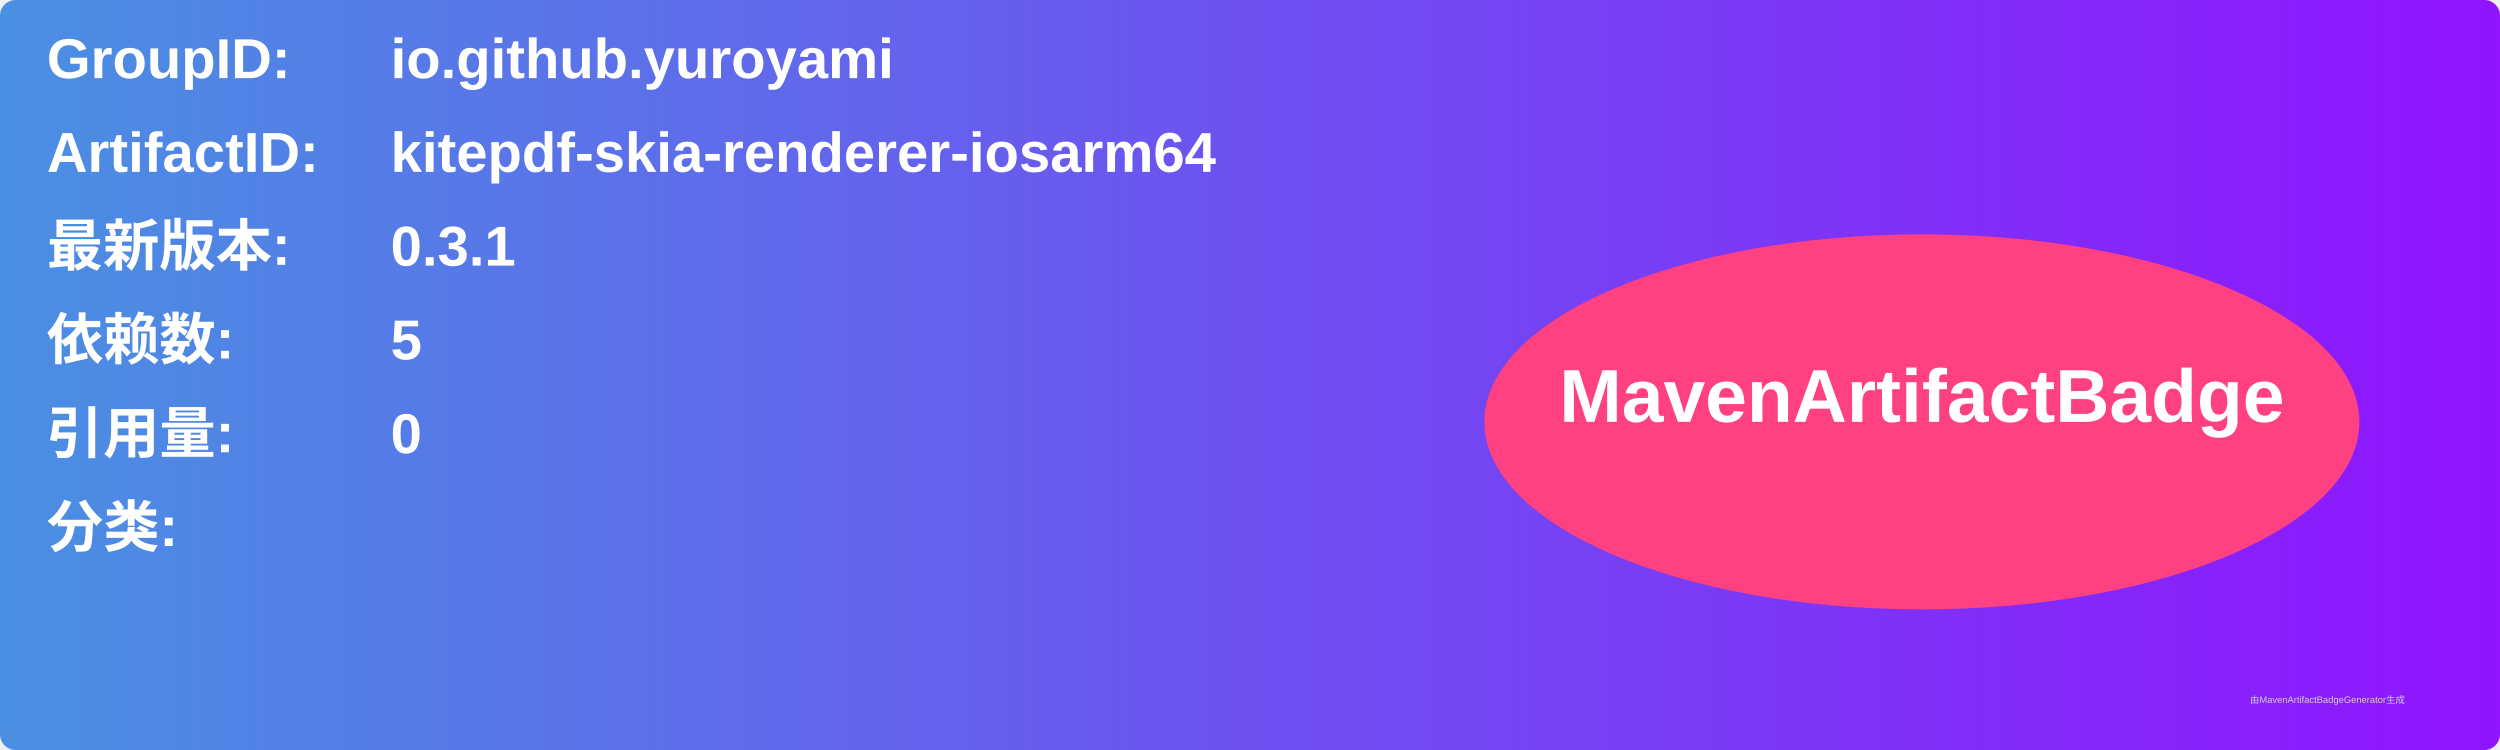
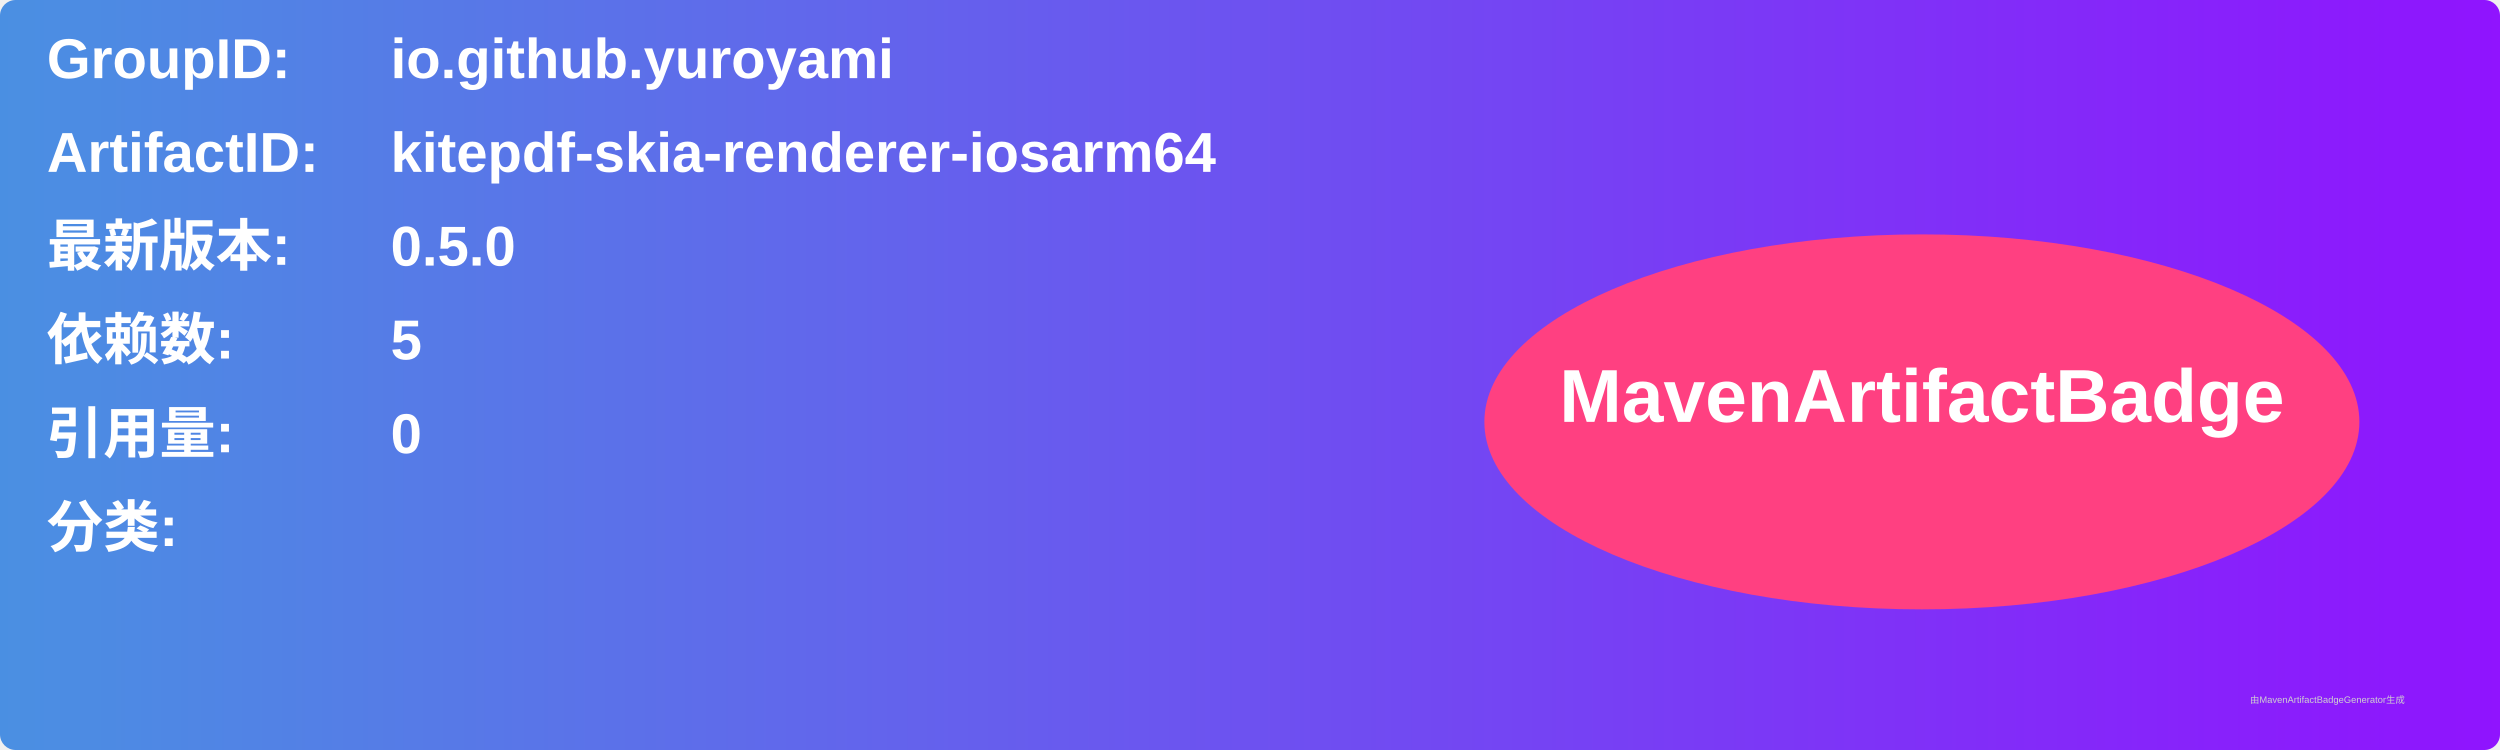
<svg xmlns="http://www.w3.org/2000/svg" width="800" height="240" viewBox="0 0 800 240">
  <linearGradient id="grad" x1="0%" y1="0%" x2="100%" y2="0%">
    <stop offset="0%" stop-color="#4a90e2" />
    <stop offset="100%" stop-color="#9013fe" />
  </linearGradient>
  <rect width="100%" height="100%" rx="5" ry="5" fill="url(#grad)" />
  <g transform="translate(15, 15)">
    <text x="0" y="10" font-family="Arial" font-size="18" fill="white" font-weight="bold" width="260">GroupID:</text>
    <text x="110" y="10" font-family="Arial" font-size="18" fill="white" font-weight="bold" width="460">io.github.yuroyami</text>
    <text x="0" y="40" font-family="Arial" font-size="18" fill="white" font-weight="bold" width="260">ArtifactID:</text>
    <text x="110" y="40" font-family="Arial" font-size="18" fill="white" font-weight="bold" width="460">kitepdf-skia-renderer-iosarm64</text>
    <text x="0" y="70" font-family="Arial" font-size="18" fill="white" font-weight="bold">最新版本:</text>
    <text x="110" y="70" font-family="Arial" font-size="18" fill="white" font-weight="bold">
-       <tspan font-weight="bold">0.3.1</tspan>
+       <tspan font-weight="bold">0.5.0</tspan>
    </text>
    <text x="0" y="100" font-family="Arial" font-size="18" fill="white" font-weight="bold">依赖数: </text>
    <text x="110" y="100" font-family="Arial" font-size="18" fill="white">
      <tspan font-weight="bold">5</tspan>
    </text>
    <text x="0" y="130" font-family="Arial" font-size="18" fill="white" font-weight="bold">引用量: </text>
    <text x="110" y="130" font-family="Arial" font-size="18" fill="white">
      <tspan font-weight="bold">0</tspan>
    </text>
    <text x="0" y="160" font-family="Arial" font-size="18" fill="white" font-weight="bold">分类:</text>
    <text x="10" y="190" font-family="Arial" font-size="10" fill="white">
      <tspan font-weight="bold" />
    </text>
    <ellipse cx="600" cy="120" rx="140" ry="60" fill="#ff4081" />
    <text x="600" y="120" text-anchor="middle" font-family="Arial" font-size="24" fill="white" font-weight="bold">MavenArtifactBadge</text>
  </g>
  <text x="720" y="225" font-family="Arial" font-size="3" fill="#d0d0d0">由MavenArtifactBadgeGenerator生成</text>
</svg>
